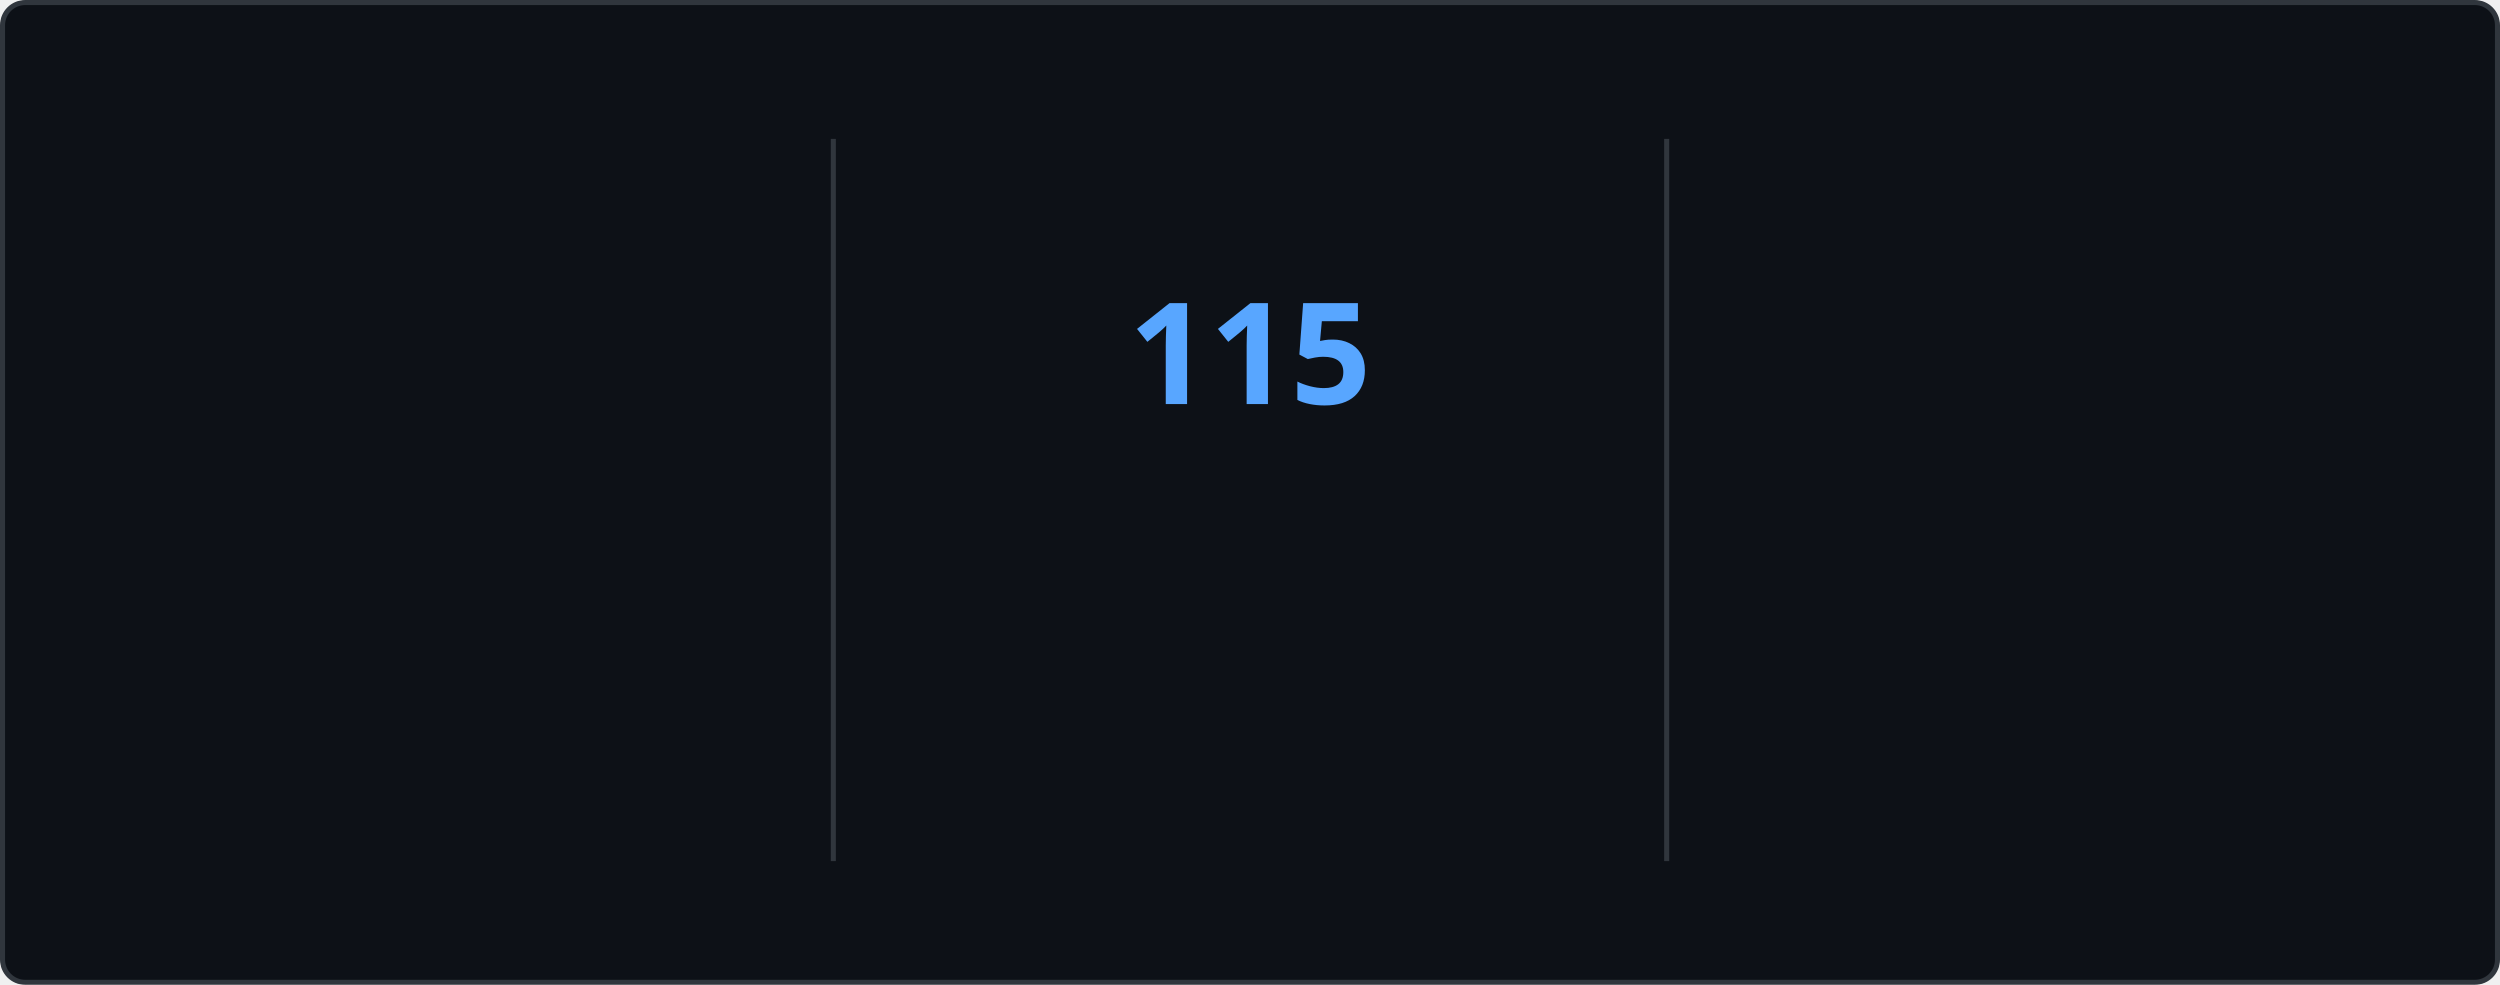
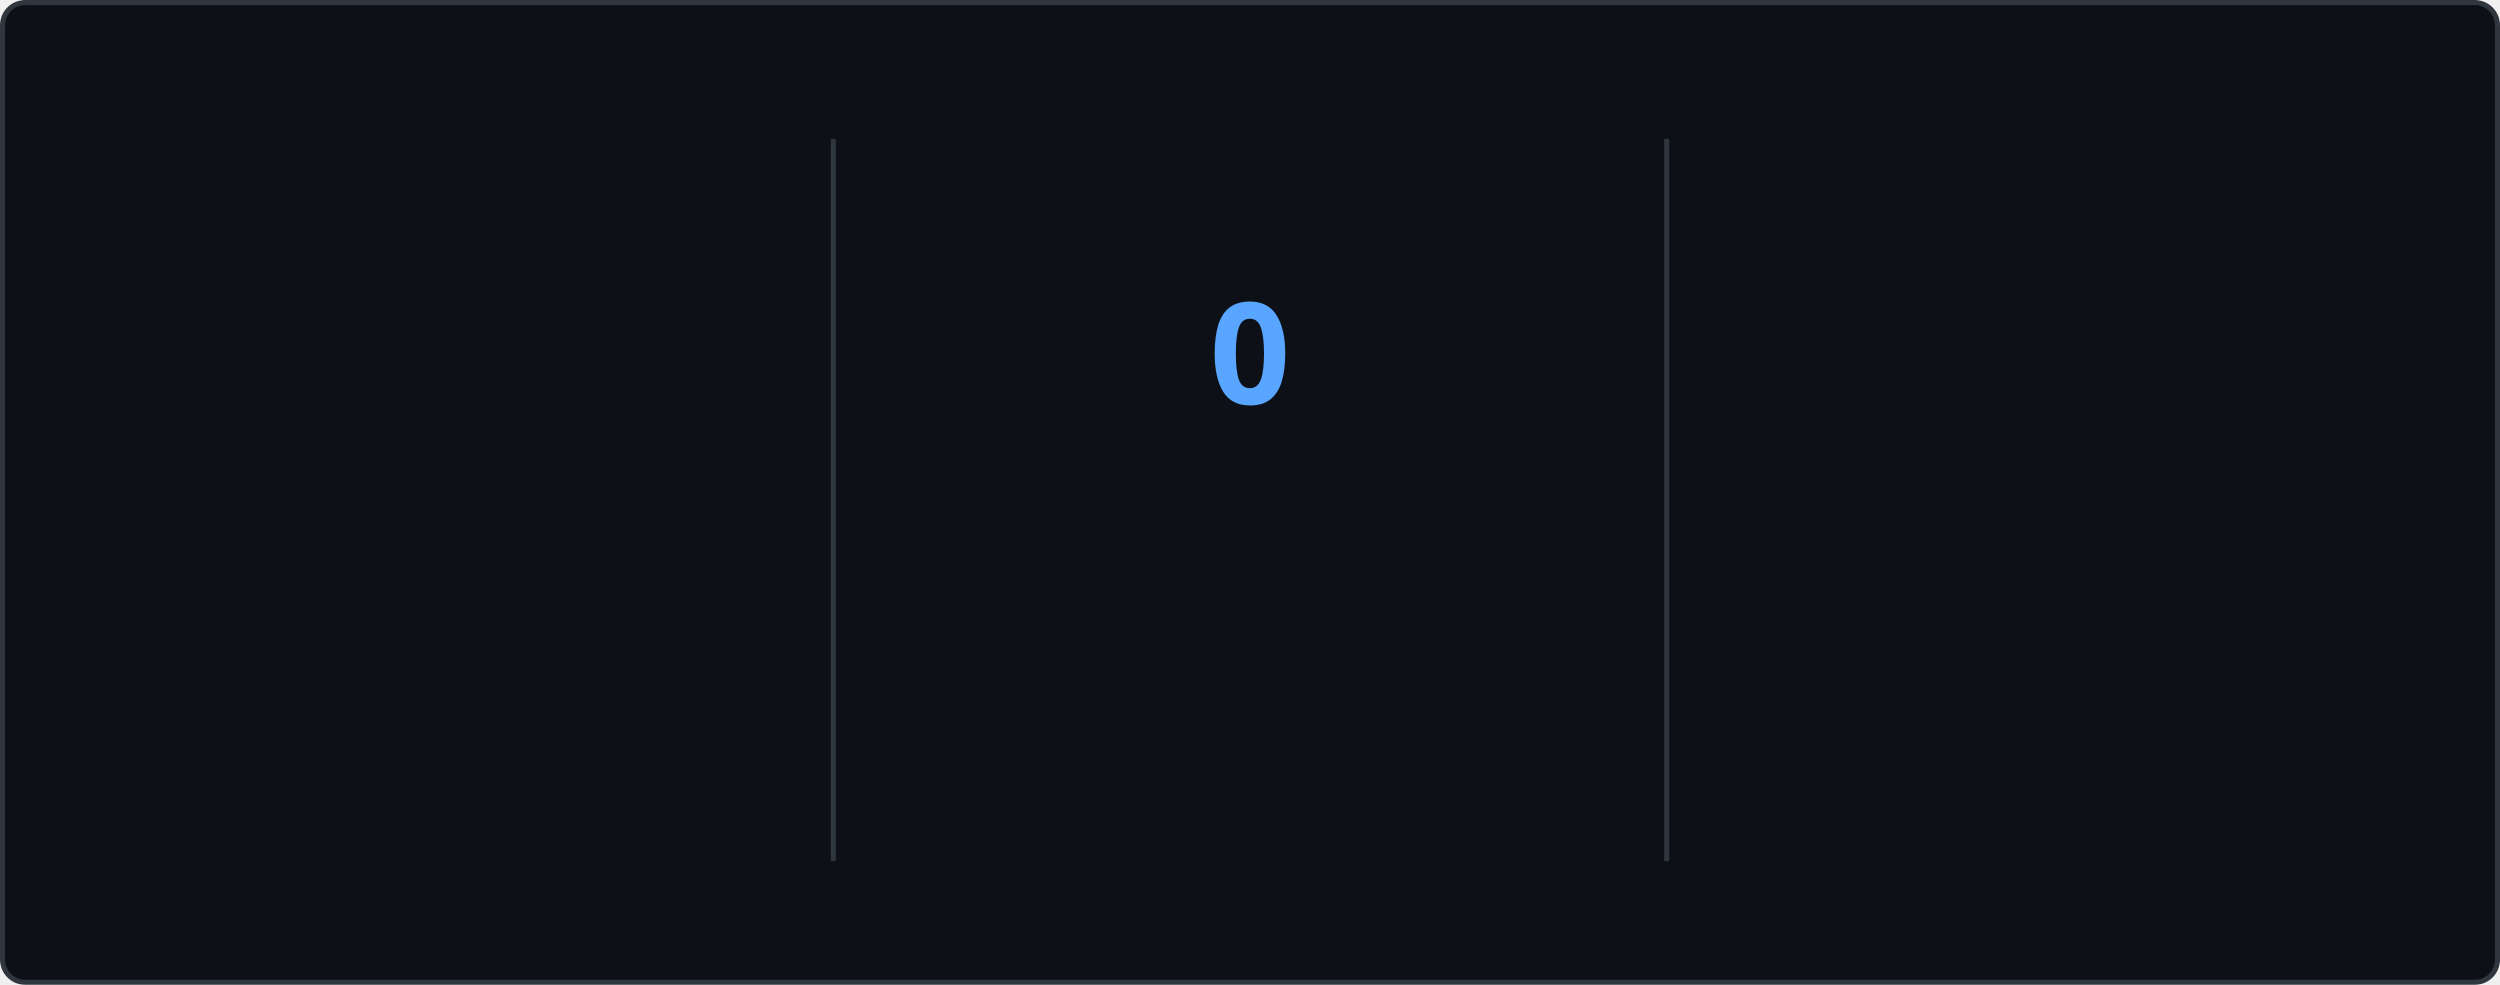
<svg xmlns="http://www.w3.org/2000/svg" style="isolation: isolate" viewBox="0 0 495 195" width="495px" height="195px" direction="ltr">
  <style>
    @keyframes currstreak {
      0% { font-size: 3px; opacity: 0.2; }
      80% { font-size: 34px; opacity: 1; }
      100% { font-size: 28px; opacity: 1; }
    }
    @keyframes fadein {
      0% { opacity: 0; }
      100% { opacity: 1; }
    }
    .big-number {
      font-family: "Segoe UI", Ubuntu, sans-serif;
      font-weight: 700;
      font-size: 28px;
      fill: #e6edf3;
    }
    .label {
      font-family: "Segoe UI", Ubuntu, sans-serif;
      font-weight: 400;
      font-size: 14px;
      fill: #e6edf3;
    }
    .range-text {
      font-family: "Segoe UI", Ubuntu, sans-serif;
      font-weight: 400;
      font-size: 12px;
      fill: #8b949e;
    }
    .current-streak-num {
      font-family: "Segoe UI", Ubuntu, sans-serif;
      font-weight: 700;
      font-size: 28px;
      fill: #58a6ff;
    }</style>
  <defs>
    <clipPath id="outer_rectangle">
      <rect width="495" height="195" rx="4.5" />
    </clipPath>
    <mask id="mask_out_ring_behind_fire">
      <rect width="495" height="195" fill="white" />
      <ellipse id="mask-ellipse" cx="247.5" cy="32" rx="13" ry="18" fill="black" />
    </mask>
  </defs>
  <g clip-path="url(#outer_rectangle)">
    <g style="isolation: isolate">
      <rect fill="#0d1117" rx="4.5" x="0.5" y="0.5" width="494" height="194" stroke="#30363d" />
    </g>
    <g style="isolation: isolate">
      <line x1="165" y1="28" x2="165" y2="170" vector-effect="non-scaling-stroke" stroke-width="1" stroke="#30363d" stroke-linejoin="miter" stroke-linecap="square" stroke-miterlimit="3" />
      <line x1="330" y1="28" x2="330" y2="170" vector-effect="non-scaling-stroke" stroke-width="1" stroke="#30363d" stroke-linejoin="miter" stroke-linecap="square" stroke-miterlimit="3" />
    </g>
    <g style="isolation: isolate">
      <g transform="translate(82.5, 48)">
        <text x="0" y="32" stroke-width="0" text-anchor="middle" class="big-number" style="opacity: 0; animation: fadein 0.5s linear forwards 0.6s">
            7.3K
          </text>
      </g>
      <g transform="translate(82.5, 84)">
        <text x="0" y="32" stroke-width="0" text-anchor="middle" class="label" style="opacity: 0; animation: fadein 0.5s linear forwards 0.7s">
            Total Contributions
          </text>
      </g>
      <g transform="translate(82.5, 114)">
        <text x="0" y="32" stroke-width="0" text-anchor="middle" class="range-text" style="opacity: 0; animation: fadein 0.5s linear forwards 0.8s">
            Nov 2 - Present
          </text>
      </g>
    </g>
    <g style="isolation: isolate">
      <g mask="url(#mask_out_ring_behind_fire)">
        <circle cx="247.5" cy="71" r="40" fill="none" stroke="#e6edf3" stroke-width="5" style="opacity: 0; animation: fadein 0.5s linear forwards 0.4s" />
      </g>
      <g transform="translate(247.5, 19.5)" stroke-opacity="0" style="opacity: 0; animation: fadein 0.5s linear forwards 0.6s">
        <path d="M -12 -0.5 L 15 -0.5 L 15 23.5 L -12 23.5 L -12 -0.5 Z" fill="none" />
        <path d="M 1.5 0.67 C 1.5 0.67 2.24 3.32 2.24 5.47 C 2.24 7.53 0.89 9.2 -1.17 9.2 C -3.23 9.2 -4.79 7.53 -4.79 5.47 L -4.76 5.11 C -6.78 7.51 -8 10.62 -8 13.99 C -8 18.41 -4.42 22 0 22 C 4.42 22 8 18.41 8 13.99 C 8 8.6 5.41 3.79 1.5 0.67 Z M -0.29 19 C -2.07 19 -3.51 17.6 -3.51 15.86 C -3.51 14.24 -2.46 13.1 -0.7 12.74 C 1.07 12.38 2.9 11.53 3.92 10.16 C 4.31 11.45 4.51 12.81 4.51 14.2 C 4.51 16.85 2.36 19 -0.29 19 Z" fill="#e6edf3" stroke-opacity="0" />
      </g>
      <g transform="translate(247.5, 48)">
        <text x="0" y="32" stroke-width="0" text-anchor="middle" class="current-streak-num" style="animation: currstreak 0.6s linear forwards">
-             115
+             0
          </text>
      </g>
      <g transform="translate(247.5, 108)">
        <text x="0" y="32" stroke-width="0" text-anchor="middle" class="label" style="opacity: 0; animation: fadein 0.5s linear forwards 0.9s">
            Current Streak
          </text>
      </g>
      <g transform="translate(247.5, 145)">
        <text x="0" y="21" stroke-width="0" text-anchor="middle" class="range-text" style="opacity: 0; animation: fadein 0.5s linear forwards 0.9s">
-             Jul 12 - Nov 3
+             0 days
          </text>
      </g>
    </g>
    <g style="isolation: isolate">
      <g transform="translate(412.5, 48)">
        <text x="0" y="32" stroke-width="0" text-anchor="middle" class="big-number" style="opacity: 0; animation: fadein 0.5s linear forwards 1.2s">
            115
          </text>
      </g>
      <g transform="translate(412.5, 84)">
        <text x="0" y="32" stroke-width="0" text-anchor="middle" class="label" style="opacity: 0; animation: fadein 0.5s linear forwards 1.3s">
            Longest Streak
          </text>
      </g>
      <g transform="translate(412.5, 114)">
        <text x="0" y="32" stroke-width="0" text-anchor="middle" class="range-text" style="opacity: 0; animation: fadein 0.5s linear forwards 1.4s">
            Jul 12 - Nov 3
          </text>
      </g>
    </g>
  </g>
</svg>
